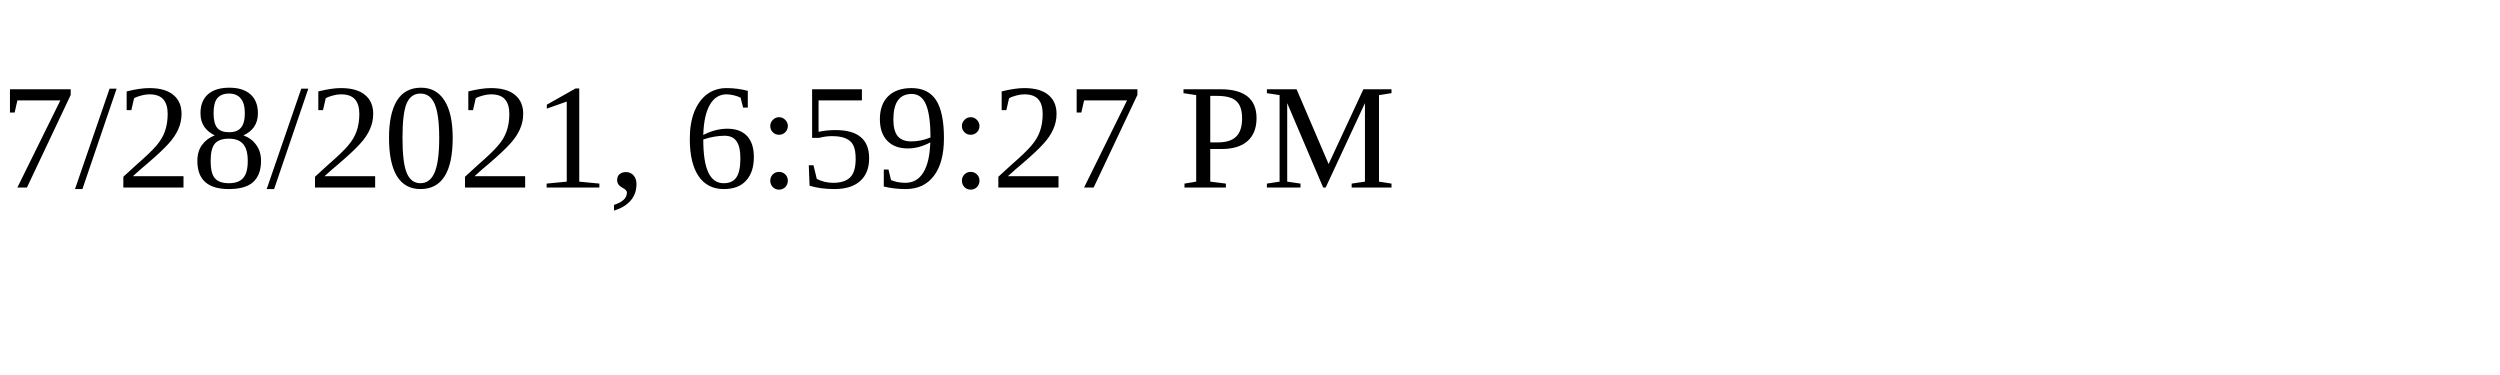
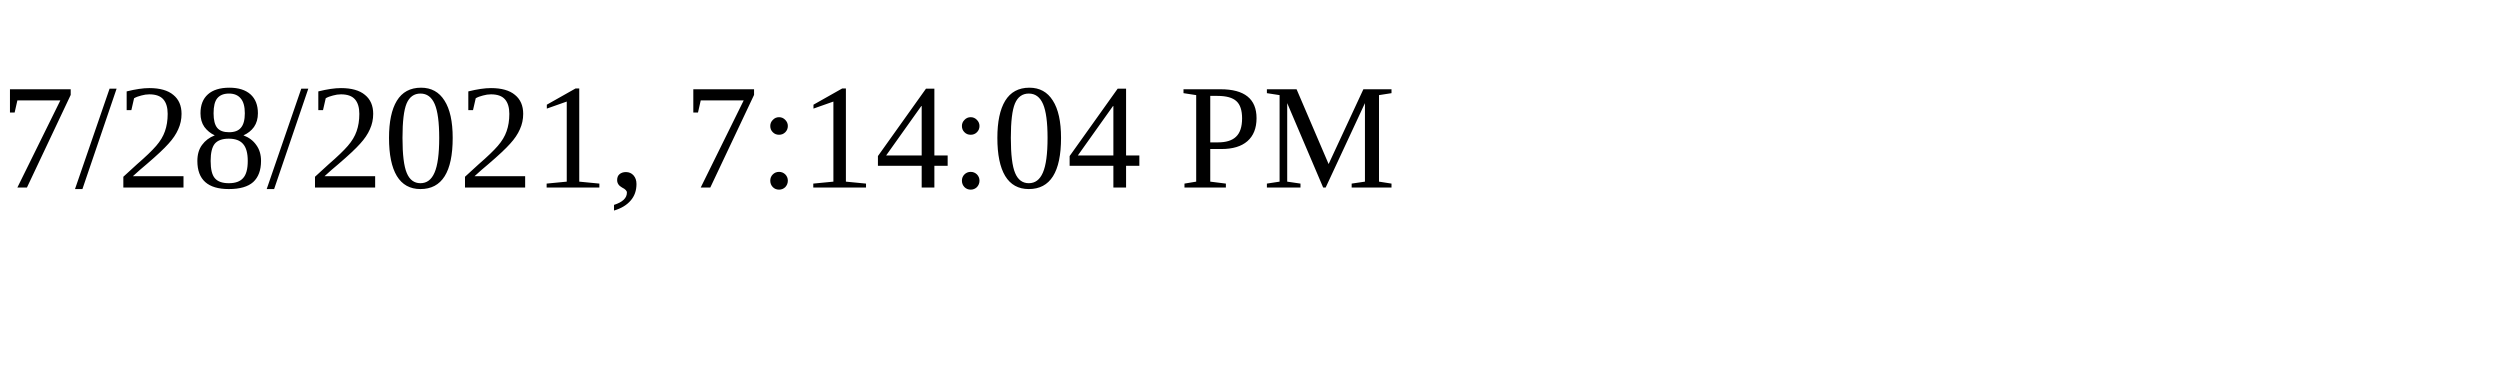
<svg xmlns="http://www.w3.org/2000/svg" height="30" width="200">
-   <text x="0" y="15">7/28/2021, 6:59:27 PM</text>
+   <text x="0" y="15">7/28/2021, 7:14:04 PM</text>
</svg>
